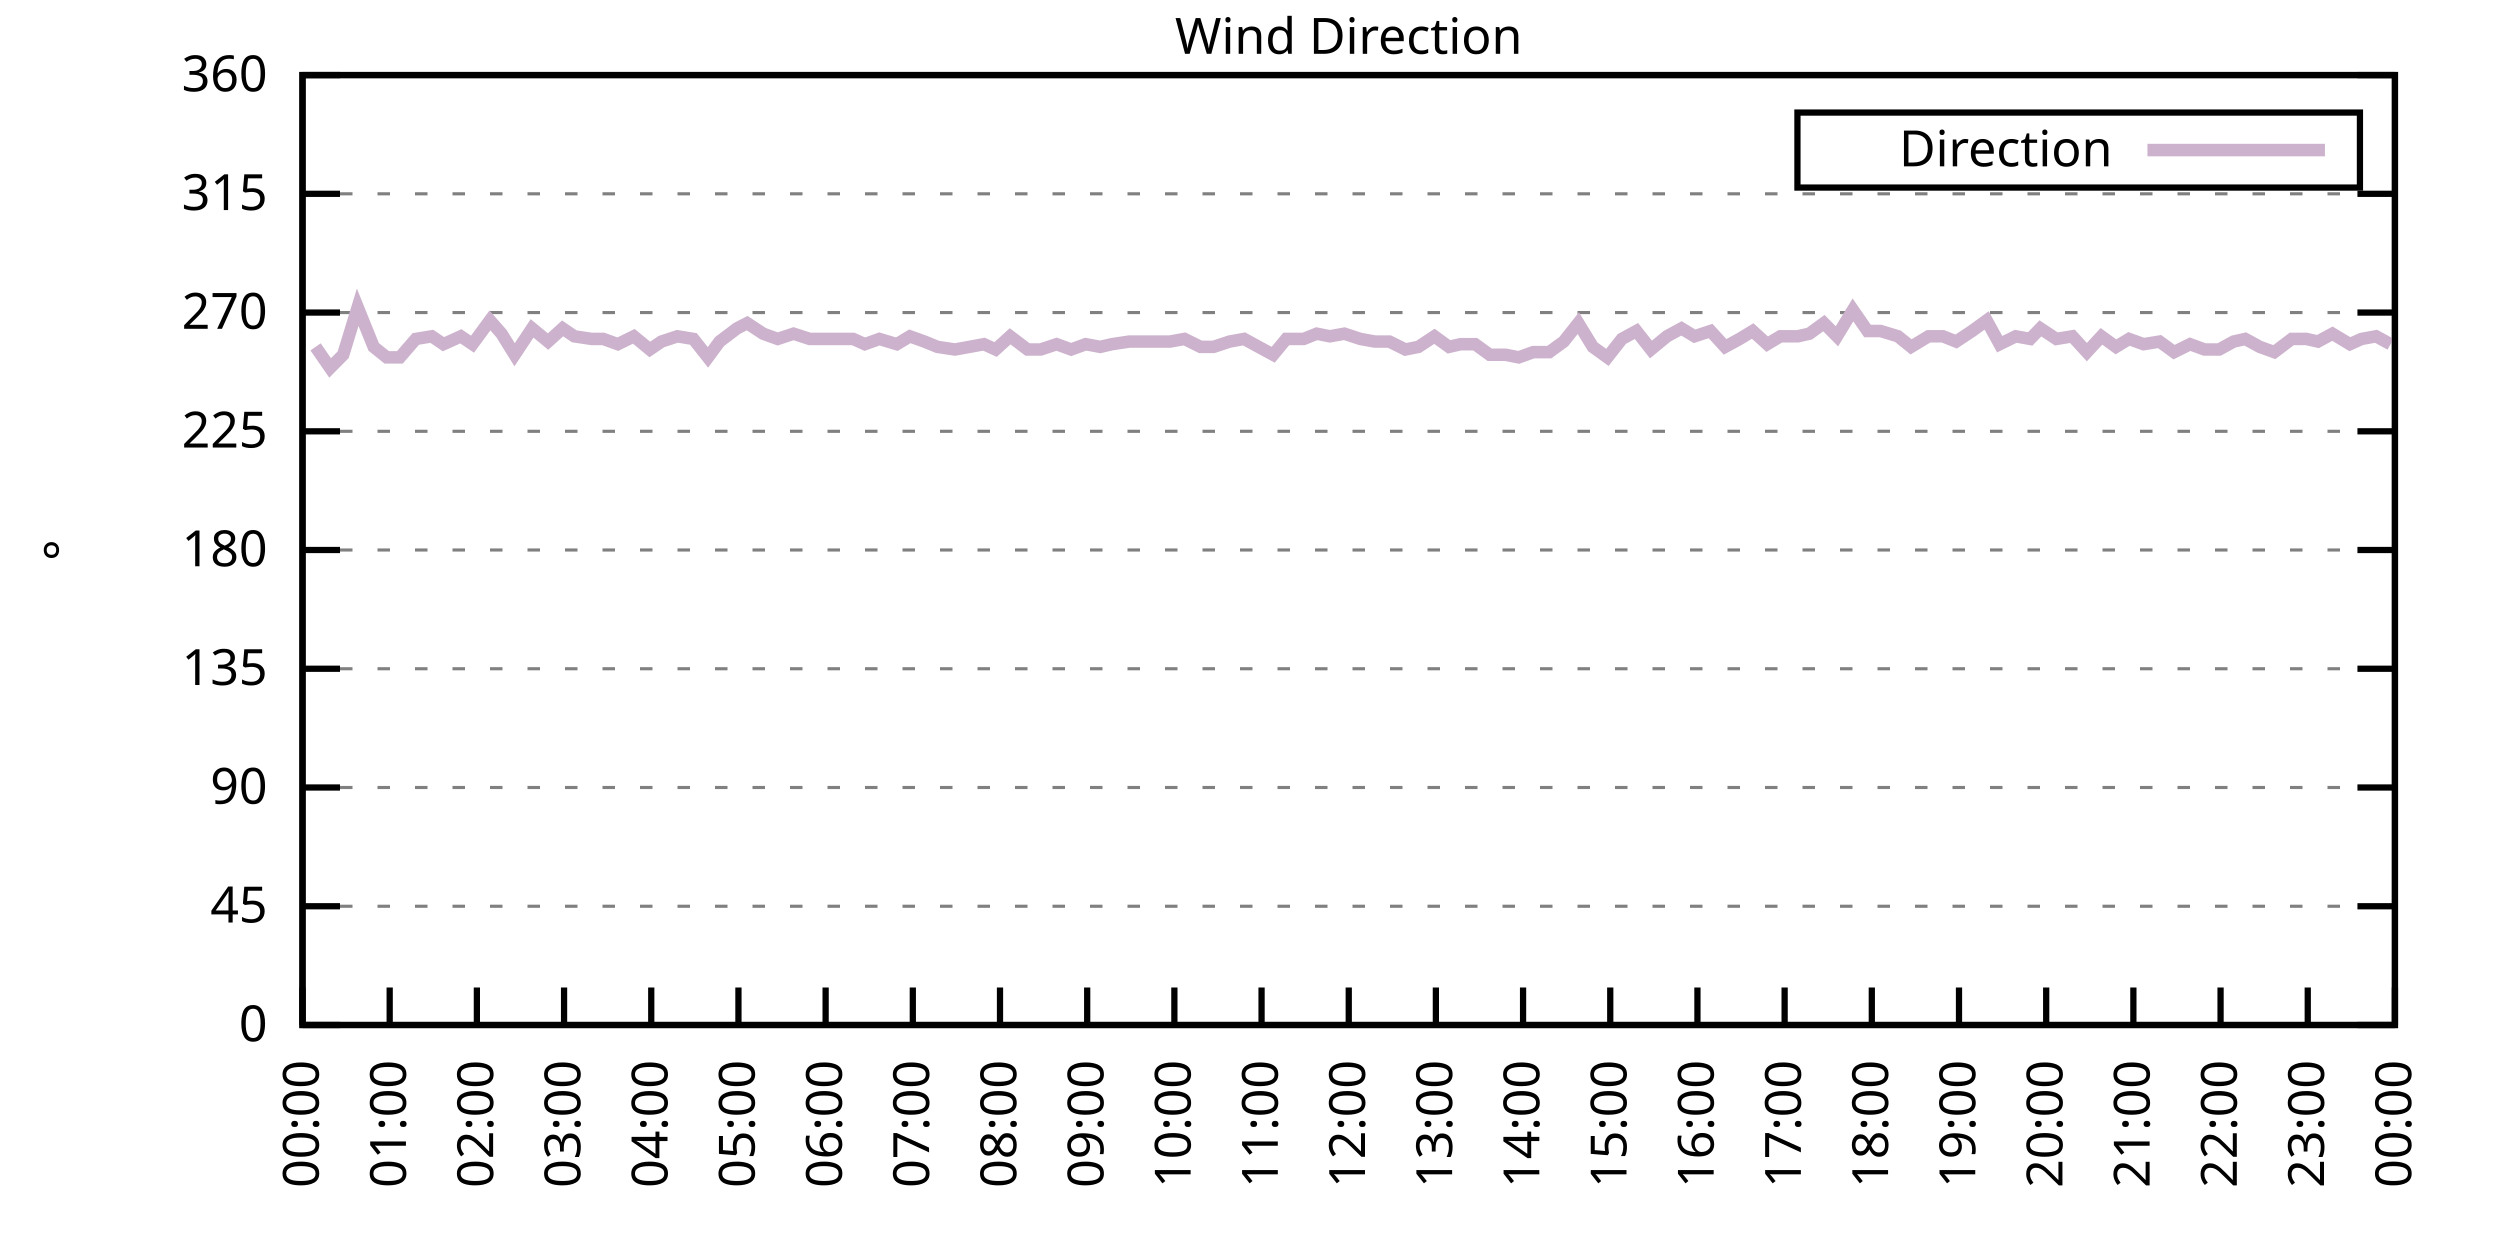
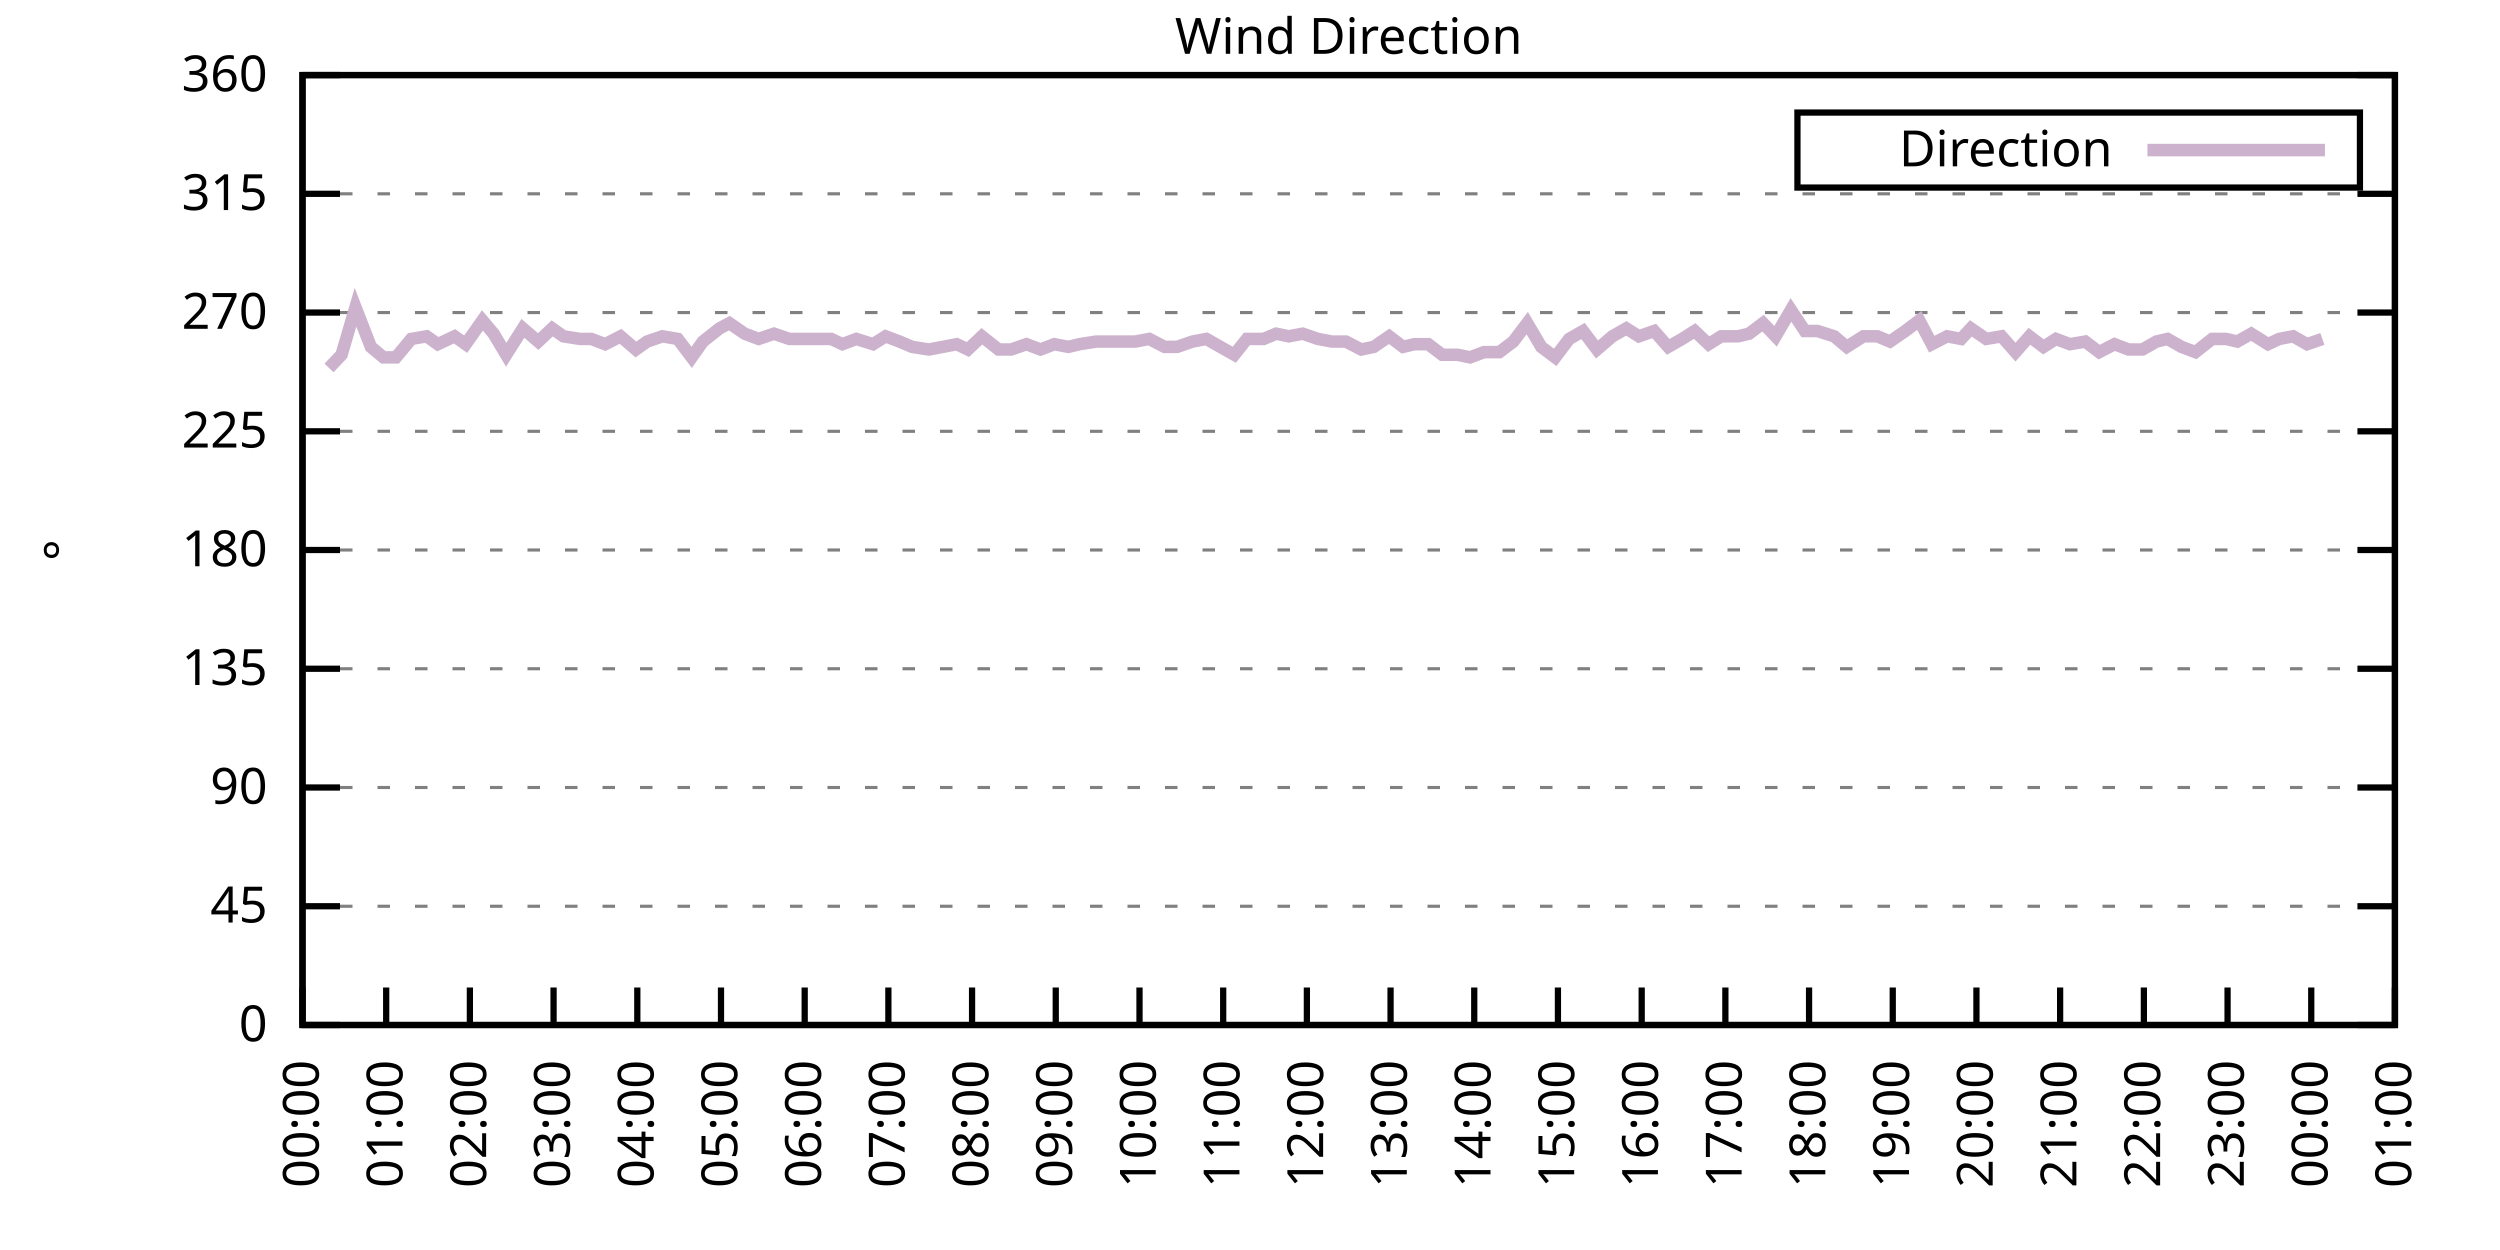
<svg xmlns="http://www.w3.org/2000/svg" xmlns:xlink="http://www.w3.org/1999/xlink" width="400" height="200" viewBox="0 0 400 200">
  <g id="gnuplot_canvas">
    <rect x="0" y="0" width="400" height="200" fill="none" />
    <defs>
      <circle id="gpDot" r="0.5" stroke-width="0.5" stroke="currentColor" />
      <path id="gpPt0" stroke-width="0.333" stroke="currentColor" d="M-1,0 h2 M0,-1 v2" />
      <path id="gpPt1" stroke-width="0.333" stroke="currentColor" d="M-1,-1 L1,1 M1,-1 L-1,1" />
      <path id="gpPt2" stroke-width="0.333" stroke="currentColor" d="M-1,0 L1,0 M0,-1 L0,1 M-1,-1 L1,1 M-1,1 L1,-1" />
      <rect id="gpPt3" stroke-width="0.333" stroke="currentColor" x="-1" y="-1" width="2" height="2" />
      <rect id="gpPt4" stroke-width="0.333" stroke="currentColor" fill="currentColor" x="-1" y="-1" width="2" height="2" />
      <circle id="gpPt5" stroke-width="0.333" stroke="currentColor" cx="0" cy="0" r="1" />
      <use xlink:href="#gpPt5" id="gpPt6" fill="currentColor" stroke="none" />
      <path id="gpPt7" stroke-width="0.333" stroke="currentColor" d="M0,-1.33 L-1.33,0.67 L1.33,0.67 z" />
      <use xlink:href="#gpPt7" id="gpPt8" fill="currentColor" stroke="none" />
      <use xlink:href="#gpPt7" id="gpPt9" stroke="currentColor" transform="rotate(180)" />
      <use xlink:href="#gpPt9" id="gpPt10" fill="currentColor" stroke="none" />
      <use xlink:href="#gpPt3" id="gpPt11" stroke="currentColor" transform="rotate(45)" />
      <use xlink:href="#gpPt11" id="gpPt12" fill="currentColor" stroke="none" />
      <path id="gpPt13" stroke-width="0.333" stroke="currentColor" d="M0,1.330 L1.265,0.411 L0.782,-1.067 L-0.782,-1.076 L-1.265,0.411 z" />
      <use xlink:href="#gpPt13" id="gpPt14" fill="currentColor" stroke="none" />
      <filter id="textbox" filterUnits="objectBoundingBox" x="0" y="0" height="1" width="1">
        <feFlood flood-color="white" flood-opacity="1" result="bgnd" />
        <feComposite in="SourceGraphic" in2="bgnd" operator="atop" />
      </filter>
      <filter id="greybox" filterUnits="objectBoundingBox" x="0" y="0" height="1" width="1">
        <feFlood flood-color="lightgrey" flood-opacity="1" result="grey" />
        <feComposite in="SourceGraphic" in2="grey" operator="atop" />
      </filter>
    </defs>
    <g fill="none" color="white" stroke="currentColor" stroke-width="1.00" stroke-linecap="butt" stroke-linejoin="miter">
</g>
    <g fill="none" color="black" stroke="currentColor" stroke-width="1.00" stroke-linecap="butt" stroke-linejoin="miter">
      <g stroke="none" shape-rendering="crispEdges">
        <polygon fill="rgb(255, 255, 255)" points="48.40,164.00 383.18,164.00 383.18,12.02 48.40,12.02 " />
      </g>
    </g>
    <g fill="none" color="black" stroke="currentColor" stroke-width="1.00" stroke-linecap="butt" stroke-linejoin="miter">
</g>
    <g fill="none" color="black" stroke="black" stroke-width="0.50" stroke-linecap="butt" stroke-linejoin="miter">
</g>
    <g fill="none" color="gray" stroke="currentColor" stroke-width="0.50" stroke-linecap="butt" stroke-linejoin="miter">
      <path stroke="gray" stroke-dasharray="2,4" class="gridline" d="M48.40,164.00 L383.19,164.00  " />
    </g>
    <g fill="none" color="gray" stroke="gray" stroke-width="1.00" stroke-linecap="butt" stroke-linejoin="miter">
</g>
    <g fill="none" color="black" stroke="currentColor" stroke-width="1.00" stroke-linecap="butt" stroke-linejoin="miter">
      <path stroke="black" d="M48.40,164.00 L54.40,164.00 M383.19,164.00 L377.19,164.00  " />
      <g transform="translate(42.80,166.60)" stroke="none" fill="black" font-family="Sans" font-size="8.00" text-anchor="end">
        <text>
          <tspan font-family="Sans"> 0</tspan>
        </text>
      </g>
    </g>
    <g fill="none" color="black" stroke="currentColor" stroke-width="1.00" stroke-linecap="butt" stroke-linejoin="miter">
</g>
    <g fill="none" color="black" stroke="black" stroke-width="0.50" stroke-linecap="butt" stroke-linejoin="miter">
</g>
    <g fill="none" color="gray" stroke="currentColor" stroke-width="0.50" stroke-linecap="butt" stroke-linejoin="miter">
      <path stroke="gray" stroke-dasharray="2,4" class="gridline" d="M48.40,145.00 L383.19,145.00  " />
    </g>
    <g fill="none" color="gray" stroke="gray" stroke-width="1.00" stroke-linecap="butt" stroke-linejoin="miter">
</g>
    <g fill="none" color="black" stroke="currentColor" stroke-width="1.00" stroke-linecap="butt" stroke-linejoin="miter">
      <path stroke="black" d="M48.40,145.00 L54.40,145.00 M383.19,145.00 L377.19,145.00  " />
      <g transform="translate(42.80,147.60)" stroke="none" fill="black" font-family="Sans" font-size="8.00" text-anchor="end">
        <text>
          <tspan font-family="Sans"> 45</tspan>
        </text>
      </g>
    </g>
    <g fill="none" color="black" stroke="currentColor" stroke-width="1.00" stroke-linecap="butt" stroke-linejoin="miter">
</g>
    <g fill="none" color="black" stroke="black" stroke-width="0.50" stroke-linecap="butt" stroke-linejoin="miter">
</g>
    <g fill="none" color="gray" stroke="currentColor" stroke-width="0.50" stroke-linecap="butt" stroke-linejoin="miter">
      <path stroke="gray" stroke-dasharray="2,4" class="gridline" d="M48.40,126.00 L383.19,126.00  " />
    </g>
    <g fill="none" color="gray" stroke="gray" stroke-width="1.00" stroke-linecap="butt" stroke-linejoin="miter">
</g>
    <g fill="none" color="black" stroke="currentColor" stroke-width="1.00" stroke-linecap="butt" stroke-linejoin="miter">
      <path stroke="black" d="M48.40,126.00 L54.40,126.00 M383.19,126.00 L377.19,126.00  " />
      <g transform="translate(42.80,128.60)" stroke="none" fill="black" font-family="Sans" font-size="8.00" text-anchor="end">
        <text>
          <tspan font-family="Sans"> 90</tspan>
        </text>
      </g>
    </g>
    <g fill="none" color="black" stroke="currentColor" stroke-width="1.00" stroke-linecap="butt" stroke-linejoin="miter">
</g>
    <g fill="none" color="black" stroke="black" stroke-width="0.50" stroke-linecap="butt" stroke-linejoin="miter">
</g>
    <g fill="none" color="gray" stroke="currentColor" stroke-width="0.50" stroke-linecap="butt" stroke-linejoin="miter">
      <path stroke="gray" stroke-dasharray="2,4" class="gridline" d="M48.40,107.00 L383.19,107.00  " />
    </g>
    <g fill="none" color="gray" stroke="gray" stroke-width="1.00" stroke-linecap="butt" stroke-linejoin="miter">
</g>
    <g fill="none" color="black" stroke="currentColor" stroke-width="1.00" stroke-linecap="butt" stroke-linejoin="miter">
      <path stroke="black" d="M48.40,107.00 L54.40,107.00 M383.19,107.00 L377.19,107.00  " />
      <g transform="translate(42.80,109.60)" stroke="none" fill="black" font-family="Sans" font-size="8.00" text-anchor="end">
        <text>
          <tspan font-family="Sans"> 135</tspan>
        </text>
      </g>
    </g>
    <g fill="none" color="black" stroke="currentColor" stroke-width="1.00" stroke-linecap="butt" stroke-linejoin="miter">
</g>
    <g fill="none" color="black" stroke="black" stroke-width="0.50" stroke-linecap="butt" stroke-linejoin="miter">
</g>
    <g fill="none" color="gray" stroke="currentColor" stroke-width="0.50" stroke-linecap="butt" stroke-linejoin="miter">
      <path stroke="gray" stroke-dasharray="2,4" class="gridline" d="M48.40,88.00 L383.19,88.00  " />
    </g>
    <g fill="none" color="gray" stroke="gray" stroke-width="1.00" stroke-linecap="butt" stroke-linejoin="miter">
</g>
    <g fill="none" color="black" stroke="currentColor" stroke-width="1.00" stroke-linecap="butt" stroke-linejoin="miter">
      <path stroke="black" d="M48.40,88.00 L54.40,88.00 M383.19,88.00 L377.19,88.00  " />
      <g transform="translate(42.80,90.60)" stroke="none" fill="black" font-family="Sans" font-size="8.00" text-anchor="end">
        <text>
          <tspan font-family="Sans"> 180</tspan>
        </text>
      </g>
    </g>
    <g fill="none" color="black" stroke="currentColor" stroke-width="1.00" stroke-linecap="butt" stroke-linejoin="miter">
</g>
    <g fill="none" color="black" stroke="black" stroke-width="0.50" stroke-linecap="butt" stroke-linejoin="miter">
</g>
    <g fill="none" color="gray" stroke="currentColor" stroke-width="0.50" stroke-linecap="butt" stroke-linejoin="miter">
      <path stroke="gray" stroke-dasharray="2,4" class="gridline" d="M48.40,69.01 L383.19,69.01  " />
    </g>
    <g fill="none" color="gray" stroke="gray" stroke-width="1.00" stroke-linecap="butt" stroke-linejoin="miter">
</g>
    <g fill="none" color="black" stroke="currentColor" stroke-width="1.00" stroke-linecap="butt" stroke-linejoin="miter">
      <path stroke="black" d="M48.40,69.01 L54.40,69.01 M383.19,69.01 L377.19,69.01  " />
      <g transform="translate(42.80,71.61)" stroke="none" fill="black" font-family="Sans" font-size="8.00" text-anchor="end">
        <text>
          <tspan font-family="Sans"> 225</tspan>
        </text>
      </g>
    </g>
    <g fill="none" color="black" stroke="currentColor" stroke-width="1.00" stroke-linecap="butt" stroke-linejoin="miter">
</g>
    <g fill="none" color="black" stroke="black" stroke-width="0.50" stroke-linecap="butt" stroke-linejoin="miter">
</g>
    <g fill="none" color="gray" stroke="currentColor" stroke-width="0.50" stroke-linecap="butt" stroke-linejoin="miter">
      <path stroke="gray" stroke-dasharray="2,4" class="gridline" d="M48.40,50.01 L383.19,50.01  " />
    </g>
    <g fill="none" color="gray" stroke="gray" stroke-width="1.00" stroke-linecap="butt" stroke-linejoin="miter">
</g>
    <g fill="none" color="black" stroke="currentColor" stroke-width="1.00" stroke-linecap="butt" stroke-linejoin="miter">
      <path stroke="black" d="M48.40,50.01 L54.40,50.01 M383.19,50.01 L377.19,50.01  " />
      <g transform="translate(42.80,52.61)" stroke="none" fill="black" font-family="Sans" font-size="8.00" text-anchor="end">
        <text>
          <tspan font-family="Sans"> 270</tspan>
        </text>
      </g>
    </g>
    <g fill="none" color="black" stroke="currentColor" stroke-width="1.00" stroke-linecap="butt" stroke-linejoin="miter">
</g>
    <g fill="none" color="black" stroke="black" stroke-width="0.50" stroke-linecap="butt" stroke-linejoin="miter">
</g>
    <g fill="none" color="gray" stroke="currentColor" stroke-width="0.50" stroke-linecap="butt" stroke-linejoin="miter">
      <path stroke="gray" stroke-dasharray="2,4" class="gridline" d="M48.40,31.01 L383.19,31.01  " />
    </g>
    <g fill="none" color="gray" stroke="gray" stroke-width="1.00" stroke-linecap="butt" stroke-linejoin="miter">
</g>
    <g fill="none" color="black" stroke="currentColor" stroke-width="1.00" stroke-linecap="butt" stroke-linejoin="miter">
      <path stroke="black" d="M48.40,31.01 L54.40,31.01 M383.19,31.01 L377.19,31.01  " />
      <g transform="translate(42.80,33.61)" stroke="none" fill="black" font-family="Sans" font-size="8.00" text-anchor="end">
        <text>
          <tspan font-family="Sans"> 315</tspan>
        </text>
      </g>
    </g>
    <g fill="none" color="black" stroke="currentColor" stroke-width="1.00" stroke-linecap="butt" stroke-linejoin="miter">
</g>
    <g fill="none" color="black" stroke="black" stroke-width="0.50" stroke-linecap="butt" stroke-linejoin="miter">
</g>
    <g fill="none" color="gray" stroke="currentColor" stroke-width="0.50" stroke-linecap="butt" stroke-linejoin="miter">
      <path stroke="gray" stroke-dasharray="2,4" class="gridline" d="M48.40,12.01 L383.19,12.01  " />
    </g>
    <g fill="none" color="gray" stroke="gray" stroke-width="1.00" stroke-linecap="butt" stroke-linejoin="miter">
</g>
    <g fill="none" color="black" stroke="currentColor" stroke-width="1.00" stroke-linecap="butt" stroke-linejoin="miter">
      <path stroke="black" d="M48.40,12.01 L54.40,12.01 M383.19,12.01 L377.19,12.01  " />
      <g transform="translate(42.80,14.61)" stroke="none" fill="black" font-family="Sans" font-size="8.00" text-anchor="end">
        <text>
          <tspan font-family="Sans"> 360</tspan>
        </text>
      </g>
    </g>
    <g fill="none" color="black" stroke="currentColor" stroke-width="1.00" stroke-linecap="butt" stroke-linejoin="miter">
      <path stroke="black" d="M48.40,164.00 L48.40,158.00  " />
      <g transform="translate(51.00,169.60) rotate(270.00)" stroke="none" fill="black" font-family="Sans" font-size="8.00" text-anchor="end">
        <text>
          <tspan font-family="Sans">00:00</tspan>
        </text>
      </g>
    </g>
    <g fill="none" color="black" stroke="currentColor" stroke-width="1.00" stroke-linecap="butt" stroke-linejoin="miter">
-       <path stroke="black" d="M62.35,164.00 L62.35,158.00  " />
-       <g transform="translate(64.95,169.60) rotate(270.00)" stroke="none" fill="black" font-family="Sans" font-size="8.00" text-anchor="end">
+       <path stroke="black" d="M61.79,164.00 L61.79,158.00  " />
+       <g transform="translate(64.39,169.60) rotate(270.00)" stroke="none" fill="black" font-family="Sans" font-size="8.00" text-anchor="end">
        <text>
          <tspan font-family="Sans">01:00</tspan>
        </text>
      </g>
    </g>
    <g fill="none" color="black" stroke="currentColor" stroke-width="1.00" stroke-linecap="butt" stroke-linejoin="miter">
-       <path stroke="black" d="M76.30,164.00 L76.30,158.00  " />
-       <g transform="translate(78.90,169.60) rotate(270.00)" stroke="none" fill="black" font-family="Sans" font-size="8.00" text-anchor="end">
+       <path stroke="black" d="M75.18,164.00 L75.18,158.00  " />
+       <g transform="translate(77.78,169.60) rotate(270.00)" stroke="none" fill="black" font-family="Sans" font-size="8.00" text-anchor="end">
        <text>
          <tspan font-family="Sans">02:00</tspan>
        </text>
      </g>
    </g>
    <g fill="none" color="black" stroke="currentColor" stroke-width="1.00" stroke-linecap="butt" stroke-linejoin="miter">
-       <path stroke="black" d="M90.25,164.00 L90.25,158.00  " />
-       <g transform="translate(92.85,169.60) rotate(270.00)" stroke="none" fill="black" font-family="Sans" font-size="8.00" text-anchor="end">
+       <path stroke="black" d="M88.57,164.00 L88.57,158.00  " />
+       <g transform="translate(91.17,169.60) rotate(270.00)" stroke="none" fill="black" font-family="Sans" font-size="8.00" text-anchor="end">
        <text>
          <tspan font-family="Sans">03:00</tspan>
        </text>
      </g>
    </g>
    <g fill="none" color="black" stroke="currentColor" stroke-width="1.00" stroke-linecap="butt" stroke-linejoin="miter">
-       <path stroke="black" d="M104.20,164.00 L104.20,158.00  " />
-       <g transform="translate(106.80,169.60) rotate(270.00)" stroke="none" fill="black" font-family="Sans" font-size="8.00" text-anchor="end">
+       <path stroke="black" d="M101.97,164.00 L101.97,158.00  " />
+       <g transform="translate(104.57,169.60) rotate(270.00)" stroke="none" fill="black" font-family="Sans" font-size="8.00" text-anchor="end">
        <text>
          <tspan font-family="Sans">04:00</tspan>
        </text>
      </g>
    </g>
    <g fill="none" color="black" stroke="currentColor" stroke-width="1.00" stroke-linecap="butt" stroke-linejoin="miter">
-       <path stroke="black" d="M118.15,164.00 L118.15,158.00  " />
-       <g transform="translate(120.75,169.60) rotate(270.00)" stroke="none" fill="black" font-family="Sans" font-size="8.00" text-anchor="end">
+       <path stroke="black" d="M115.36,164.00 L115.36,158.00  " />
+       <g transform="translate(117.96,169.60) rotate(270.00)" stroke="none" fill="black" font-family="Sans" font-size="8.00" text-anchor="end">
        <text>
          <tspan font-family="Sans">05:00</tspan>
        </text>
      </g>
    </g>
    <g fill="none" color="black" stroke="currentColor" stroke-width="1.00" stroke-linecap="butt" stroke-linejoin="miter">
-       <path stroke="black" d="M132.10,164.00 L132.10,158.00  " />
-       <g transform="translate(134.70,169.60) rotate(270.00)" stroke="none" fill="black" font-family="Sans" font-size="8.00" text-anchor="end">
+       <path stroke="black" d="M128.75,164.00 L128.75,158.00  " />
+       <g transform="translate(131.35,169.60) rotate(270.00)" stroke="none" fill="black" font-family="Sans" font-size="8.00" text-anchor="end">
        <text>
          <tspan font-family="Sans">06:00</tspan>
        </text>
      </g>
    </g>
    <g fill="none" color="black" stroke="currentColor" stroke-width="1.00" stroke-linecap="butt" stroke-linejoin="miter">
-       <path stroke="black" d="M146.05,164.00 L146.05,158.00  " />
-       <g transform="translate(148.65,169.60) rotate(270.00)" stroke="none" fill="black" font-family="Sans" font-size="8.00" text-anchor="end">
+       <path stroke="black" d="M142.14,164.00 L142.14,158.00  " />
+       <g transform="translate(144.74,169.60) rotate(270.00)" stroke="none" fill="black" font-family="Sans" font-size="8.00" text-anchor="end">
        <text>
          <tspan font-family="Sans">07:00</tspan>
        </text>
      </g>
    </g>
    <g fill="none" color="black" stroke="currentColor" stroke-width="1.00" stroke-linecap="butt" stroke-linejoin="miter">
-       <path stroke="black" d="M160.00,164.00 L160.00,158.00  " />
-       <g transform="translate(162.60,169.60) rotate(270.00)" stroke="none" fill="black" font-family="Sans" font-size="8.00" text-anchor="end">
+       <path stroke="black" d="M155.53,164.00 L155.53,158.00  " />
+       <g transform="translate(158.13,169.60) rotate(270.00)" stroke="none" fill="black" font-family="Sans" font-size="8.00" text-anchor="end">
        <text>
          <tspan font-family="Sans">08:00</tspan>
        </text>
      </g>
    </g>
    <g fill="none" color="black" stroke="currentColor" stroke-width="1.00" stroke-linecap="butt" stroke-linejoin="miter">
-       <path stroke="black" d="M173.95,164.00 L173.95,158.00  " />
-       <g transform="translate(176.55,169.60) rotate(270.00)" stroke="none" fill="black" font-family="Sans" font-size="8.00" text-anchor="end">
+       <path stroke="black" d="M168.92,164.00 L168.92,158.00  " />
+       <g transform="translate(171.52,169.60) rotate(270.00)" stroke="none" fill="black" font-family="Sans" font-size="8.00" text-anchor="end">
        <text>
          <tspan font-family="Sans">09:00</tspan>
        </text>
      </g>
    </g>
    <g fill="none" color="black" stroke="currentColor" stroke-width="1.00" stroke-linecap="butt" stroke-linejoin="miter">
-       <path stroke="black" d="M187.90,164.00 L187.90,158.00  " />
-       <g transform="translate(190.50,169.60) rotate(270.00)" stroke="none" fill="black" font-family="Sans" font-size="8.00" text-anchor="end">
+       <path stroke="black" d="M182.32,164.00 L182.32,158.00  " />
+       <g transform="translate(184.92,169.60) rotate(270.00)" stroke="none" fill="black" font-family="Sans" font-size="8.00" text-anchor="end">
        <text>
          <tspan font-family="Sans">10:00</tspan>
        </text>
      </g>
    </g>
    <g fill="none" color="black" stroke="currentColor" stroke-width="1.00" stroke-linecap="butt" stroke-linejoin="miter">
-       <path stroke="black" d="M201.85,164.00 L201.85,158.00  " />
-       <g transform="translate(204.45,169.60) rotate(270.00)" stroke="none" fill="black" font-family="Sans" font-size="8.00" text-anchor="end">
+       <path stroke="black" d="M195.71,164.00 L195.71,158.00  " />
+       <g transform="translate(198.31,169.60) rotate(270.00)" stroke="none" fill="black" font-family="Sans" font-size="8.00" text-anchor="end">
        <text>
          <tspan font-family="Sans">11:00</tspan>
        </text>
      </g>
    </g>
    <g fill="none" color="black" stroke="currentColor" stroke-width="1.00" stroke-linecap="butt" stroke-linejoin="miter">
-       <path stroke="black" d="M215.80,164.00 L215.80,158.00  " />
-       <g transform="translate(218.40,169.60) rotate(270.00)" stroke="none" fill="black" font-family="Sans" font-size="8.00" text-anchor="end">
+       <path stroke="black" d="M209.10,164.00 L209.10,158.00  " />
+       <g transform="translate(211.70,169.60) rotate(270.00)" stroke="none" fill="black" font-family="Sans" font-size="8.00" text-anchor="end">
        <text>
          <tspan font-family="Sans">12:00</tspan>
        </text>
      </g>
    </g>
    <g fill="none" color="black" stroke="currentColor" stroke-width="1.00" stroke-linecap="butt" stroke-linejoin="miter">
-       <path stroke="black" d="M229.74,164.00 L229.74,158.00  " />
-       <g transform="translate(232.34,169.60) rotate(270.00)" stroke="none" fill="black" font-family="Sans" font-size="8.00" text-anchor="end">
+       <path stroke="black" d="M222.49,164.00 L222.49,158.00  " />
+       <g transform="translate(225.09,169.60) rotate(270.00)" stroke="none" fill="black" font-family="Sans" font-size="8.00" text-anchor="end">
        <text>
          <tspan font-family="Sans">13:00</tspan>
        </text>
      </g>
    </g>
    <g fill="none" color="black" stroke="currentColor" stroke-width="1.00" stroke-linecap="butt" stroke-linejoin="miter">
-       <path stroke="black" d="M243.69,164.00 L243.69,158.00  " />
-       <g transform="translate(246.29,169.60) rotate(270.00)" stroke="none" fill="black" font-family="Sans" font-size="8.00" text-anchor="end">
+       <path stroke="black" d="M235.88,164.00 L235.88,158.00  " />
+       <g transform="translate(238.48,169.60) rotate(270.00)" stroke="none" fill="black" font-family="Sans" font-size="8.00" text-anchor="end">
        <text>
          <tspan font-family="Sans">14:00</tspan>
        </text>
      </g>
    </g>
    <g fill="none" color="black" stroke="currentColor" stroke-width="1.00" stroke-linecap="butt" stroke-linejoin="miter">
-       <path stroke="black" d="M257.64,164.00 L257.64,158.00  " />
-       <g transform="translate(260.24,169.60) rotate(270.00)" stroke="none" fill="black" font-family="Sans" font-size="8.00" text-anchor="end">
+       <path stroke="black" d="M249.27,164.00 L249.27,158.00  " />
+       <g transform="translate(251.87,169.60) rotate(270.00)" stroke="none" fill="black" font-family="Sans" font-size="8.00" text-anchor="end">
        <text>
          <tspan font-family="Sans">15:00</tspan>
        </text>
      </g>
    </g>
    <g fill="none" color="black" stroke="currentColor" stroke-width="1.00" stroke-linecap="butt" stroke-linejoin="miter">
-       <path stroke="black" d="M271.59,164.00 L271.59,158.00  " />
-       <g transform="translate(274.19,169.60) rotate(270.00)" stroke="none" fill="black" font-family="Sans" font-size="8.00" text-anchor="end">
+       <path stroke="black" d="M262.67,164.00 L262.67,158.00  " />
+       <g transform="translate(265.27,169.60) rotate(270.00)" stroke="none" fill="black" font-family="Sans" font-size="8.00" text-anchor="end">
        <text>
          <tspan font-family="Sans">16:00</tspan>
        </text>
      </g>
    </g>
    <g fill="none" color="black" stroke="currentColor" stroke-width="1.00" stroke-linecap="butt" stroke-linejoin="miter">
-       <path stroke="black" d="M285.54,164.00 L285.54,158.00  " />
-       <g transform="translate(288.14,169.60) rotate(270.00)" stroke="none" fill="black" font-family="Sans" font-size="8.00" text-anchor="end">
+       <path stroke="black" d="M276.06,164.00 L276.06,158.00  " />
+       <g transform="translate(278.66,169.60) rotate(270.00)" stroke="none" fill="black" font-family="Sans" font-size="8.00" text-anchor="end">
        <text>
          <tspan font-family="Sans">17:00</tspan>
        </text>
      </g>
    </g>
    <g fill="none" color="black" stroke="currentColor" stroke-width="1.00" stroke-linecap="butt" stroke-linejoin="miter">
-       <path stroke="black" d="M299.49,164.00 L299.49,158.00  " />
-       <g transform="translate(302.09,169.60) rotate(270.00)" stroke="none" fill="black" font-family="Sans" font-size="8.00" text-anchor="end">
+       <path stroke="black" d="M289.45,164.00 L289.45,158.00  " />
+       <g transform="translate(292.05,169.60) rotate(270.00)" stroke="none" fill="black" font-family="Sans" font-size="8.00" text-anchor="end">
        <text>
          <tspan font-family="Sans">18:00</tspan>
        </text>
      </g>
    </g>
    <g fill="none" color="black" stroke="currentColor" stroke-width="1.00" stroke-linecap="butt" stroke-linejoin="miter">
-       <path stroke="black" d="M313.44,164.00 L313.44,158.00  " />
-       <g transform="translate(316.04,169.60) rotate(270.00)" stroke="none" fill="black" font-family="Sans" font-size="8.00" text-anchor="end">
+       <path stroke="black" d="M302.84,164.00 L302.84,158.00  " />
+       <g transform="translate(305.44,169.60) rotate(270.00)" stroke="none" fill="black" font-family="Sans" font-size="8.00" text-anchor="end">
        <text>
          <tspan font-family="Sans">19:00</tspan>
        </text>
      </g>
    </g>
    <g fill="none" color="black" stroke="currentColor" stroke-width="1.00" stroke-linecap="butt" stroke-linejoin="miter">
-       <path stroke="black" d="M327.39,164.00 L327.39,158.00  " />
-       <g transform="translate(329.99,169.60) rotate(270.00)" stroke="none" fill="black" font-family="Sans" font-size="8.00" text-anchor="end">
+       <path stroke="black" d="M316.23,164.00 L316.23,158.00  " />
+       <g transform="translate(318.83,169.60) rotate(270.00)" stroke="none" fill="black" font-family="Sans" font-size="8.00" text-anchor="end">
        <text>
          <tspan font-family="Sans">20:00</tspan>
        </text>
      </g>
    </g>
    <g fill="none" color="black" stroke="currentColor" stroke-width="1.00" stroke-linecap="butt" stroke-linejoin="miter">
-       <path stroke="black" d="M341.34,164.00 L341.34,158.00  " />
-       <g transform="translate(343.94,169.60) rotate(270.00)" stroke="none" fill="black" font-family="Sans" font-size="8.00" text-anchor="end">
+       <path stroke="black" d="M329.62,164.00 L329.62,158.00  " />
+       <g transform="translate(332.22,169.60) rotate(270.00)" stroke="none" fill="black" font-family="Sans" font-size="8.00" text-anchor="end">
        <text>
          <tspan font-family="Sans">21:00</tspan>
        </text>
      </g>
    </g>
    <g fill="none" color="black" stroke="currentColor" stroke-width="1.00" stroke-linecap="butt" stroke-linejoin="miter">
-       <path stroke="black" d="M355.29,164.00 L355.29,158.00  " />
-       <g transform="translate(357.89,169.60) rotate(270.00)" stroke="none" fill="black" font-family="Sans" font-size="8.00" text-anchor="end">
+       <path stroke="black" d="M343.02,164.00 L343.02,158.00  " />
+       <g transform="translate(345.62,169.60) rotate(270.00)" stroke="none" fill="black" font-family="Sans" font-size="8.00" text-anchor="end">
        <text>
          <tspan font-family="Sans">22:00</tspan>
        </text>
      </g>
    </g>
    <g fill="none" color="black" stroke="currentColor" stroke-width="1.00" stroke-linecap="butt" stroke-linejoin="miter">
-       <path stroke="black" d="M369.24,164.00 L369.24,158.00  " />
-       <g transform="translate(371.84,169.60) rotate(270.00)" stroke="none" fill="black" font-family="Sans" font-size="8.00" text-anchor="end">
+       <path stroke="black" d="M356.41,164.00 L356.41,158.00  " />
+       <g transform="translate(359.01,169.60) rotate(270.00)" stroke="none" fill="black" font-family="Sans" font-size="8.00" text-anchor="end">
        <text>
          <tspan font-family="Sans">23:00</tspan>
+         </text>
+       </g>
+     </g>
+     <g fill="none" color="black" stroke="currentColor" stroke-width="1.00" stroke-linecap="butt" stroke-linejoin="miter">
+       <path stroke="black" d="M369.80,164.00 L369.80,158.00  " />
+       <g transform="translate(372.40,169.60) rotate(270.00)" stroke="none" fill="black" font-family="Sans" font-size="8.00" text-anchor="end">
+         <text>
+           <tspan font-family="Sans">00:00</tspan>
        </text>
      </g>
    </g>
    <g fill="none" color="black" stroke="currentColor" stroke-width="1.00" stroke-linecap="butt" stroke-linejoin="miter">
      <path stroke="black" d="M383.19,164.00 L383.19,158.00  " />
      <g transform="translate(385.79,169.60) rotate(270.00)" stroke="none" fill="black" font-family="Sans" font-size="8.00" text-anchor="end">
        <text>
-           <tspan font-family="Sans">00:00</tspan>
+           <tspan font-family="Sans">01:00</tspan>
        </text>
      </g>
    </g>
    <g fill="none" color="black" stroke="currentColor" stroke-width="1.00" stroke-linecap="butt" stroke-linejoin="miter">
</g>
    <g fill="none" color="black" stroke="currentColor" stroke-width="1.00" stroke-linecap="butt" stroke-linejoin="miter">
      <path stroke="black" d="M48.40,12.01 L48.40,164.00 L383.19,164.00 L383.19,12.01 L48.40,12.01 Z  " />
    </g>
    <g fill="none" color="black" stroke="currentColor" stroke-width="1.00" stroke-linecap="butt" stroke-linejoin="miter">
</g>
    <g fill="none" color="black" stroke="currentColor" stroke-width="1.00" stroke-linecap="butt" stroke-linejoin="miter">
      <path stroke="black" d="M287.59,30.01 L287.59,18.01 L377.59,18.01 L377.59,30.01 L287.59,30.01 Z  " />
    </g>
    <g id="Wind_direction_plot_1">
      <g fill="none" color="white" stroke="black" stroke-width="2.00" stroke-linecap="butt" stroke-linejoin="miter">
</g>
      <g fill="none" color="black" stroke="currentColor" stroke-width="2.00" stroke-linecap="butt" stroke-linejoin="miter">
        <g transform="translate(337.99,26.61)" stroke="none" fill="black" font-family="Sans" font-size="8.00" text-anchor="end">
          <text>
            <tspan font-family="Sans">Direction</tspan>
          </text>
        </g>
      </g>
      <g fill="none" color="black" stroke="currentColor" stroke-width="2.00" stroke-linecap="butt" stroke-linejoin="miter">
-         <path stroke="rgb(204, 178, 204)" d="M343.59,24.01 L371.99,24.01 M50.49,55.50 L52.82,58.87 L54.91,56.76 L57.23,49.16 L59.79,55.50 L61.88,57.18   L63.98,57.18 L66.53,54.23 L69.09,53.81 L70.95,55.07 L73.74,53.81 L75.60,55.07 L78.39,51.27 L80.25,53.39   L82.34,56.76 L85.13,52.54 L87.69,54.65 L90.02,52.54 L91.88,53.81 L94.67,54.23 L96.53,54.23 L98.85,55.07   L101.41,53.81 L103.97,55.92 L105.83,54.65 L108.38,53.81 L110.94,54.23 L113.27,57.18 L115.13,54.65 L117.92,52.54   L119.54,51.70 L122.10,53.39 L124.43,54.23 L126.98,53.39 L129.54,54.23 L131.17,54.23 L136.51,54.23 L138.37,55.07   L140.70,54.23 L143.49,55.07 L145.58,53.81 L147.91,54.65 L150.00,55.50 L152.79,55.92 L155.11,55.50 L157.44,55.07   L159.30,55.92 L161.62,53.81 L164.41,55.92 L166.51,55.92 L169.06,55.07 L171.39,55.92 L173.71,55.07 L176.04,55.50   L177.90,55.07 L180.69,54.65 L182.78,54.65 L185.11,54.65 L187.20,54.65 L189.52,54.23 L192.08,55.50 L194.17,55.50   L196.73,54.65 L199.06,54.23 L201.38,55.50 L203.71,56.76 L205.80,54.23 L208.59,54.23 L210.68,53.39 L212.77,53.81   L215.10,53.39 L217.65,54.23 L219.98,54.65 L222.30,54.65 L224.86,55.92 L226.95,55.50 L229.51,53.81 L231.84,55.50   L233.70,55.07 L236.02,55.07 L238.35,56.76 L240.90,56.76 L243.00,57.18 L245.32,56.34 L247.88,56.34 L250.20,54.65   L252.53,51.70 L254.85,55.50 L257.18,57.18 L259.50,54.23 L261.83,52.96 L264.15,55.92 L266.71,53.81 L269.04,52.54   L271.13,53.81 L273.69,52.96 L276.01,55.50 L278.34,54.23 L280.43,52.96 L282.75,55.07 L284.85,53.81 L287.64,53.81   L289.50,53.39 L291.82,51.70 L293.91,53.81 L296.47,49.59 L298.80,52.96 L300.89,52.96 L303.68,53.81 L305.77,55.50   L308.56,53.81 L310.88,53.81 L312.98,54.65 L315.53,52.96 L317.86,51.27 L319.95,55.07 L322.51,53.81 L324.83,54.23   L326.46,52.54 L329.02,54.23 L331.58,53.81 L333.90,56.34 L336.23,53.81 L338.55,55.50 L340.64,54.23 L342.97,55.07   L345.53,54.65 L347.85,56.34 L350.41,55.07 L352.73,55.92 L355.06,55.92 L357.38,54.65 L359.24,54.23 L361.57,55.50   L363.89,56.34 L366.68,54.23 L369.01,54.23 L370.87,54.65 L373.19,53.39 L375.98,55.07 L377.84,54.23 L380.17,53.81   L382.49,55.07  " />
+         <path stroke="rgb(204, 178, 204)" d="M343.59,24.01 L371.99,24.01 M52.64,58.87 L54.65,56.76 L56.88,49.16 L59.34,55.50 L61.35,57.18 L63.35,57.18   L65.81,54.23 L68.26,53.81 L70.05,55.07 L72.73,53.81 L74.51,55.07 L77.19,51.27 L78.98,53.39 L80.99,56.76   L83.66,52.54 L86.12,54.65 L88.35,52.54 L90.14,53.81 L92.82,54.23 L94.60,54.23 L96.83,55.07 L99.29,53.81   L101.74,55.92 L103.53,54.65 L105.98,53.81 L108.44,54.23 L110.67,57.18 L112.46,54.65 L115.13,52.54 L116.70,51.70   L119.15,53.39 L121.38,54.23 L123.84,53.39 L126.29,54.23 L127.86,54.23 L132.99,54.23 L134.78,55.07 L137.01,54.23   L139.69,55.07 L141.69,53.81 L143.93,54.65 L145.94,55.50 L148.61,55.92 L150.85,55.50 L153.08,55.07 L154.86,55.92   L157.10,53.81 L159.77,55.92 L161.78,55.92 L164.24,55.07 L166.47,55.92 L168.70,55.07 L170.93,55.50 L172.72,55.07   L175.40,54.65 L177.41,54.65 L179.64,54.65 L181.65,54.65 L183.88,54.23 L186.33,55.50 L188.34,55.50 L190.80,54.65   L193.03,54.23 L195.26,55.50 L197.49,56.76 L199.50,54.23 L202.18,54.23 L204.19,53.39 L206.20,53.81 L208.43,53.39   L210.88,54.23 L213.12,54.65 L215.35,54.65 L217.80,55.92 L219.81,55.50 L222.27,53.81 L224.50,55.50 L226.29,55.07   L228.52,55.07 L230.75,56.76 L233.20,56.76 L235.21,57.18 L237.44,56.34 L239.90,56.34 L242.13,54.65 L244.36,51.70   L246.60,55.50 L248.83,57.18 L251.06,54.23 L253.29,52.96 L255.52,55.92 L257.98,53.81 L260.21,52.54 L262.22,53.81   L264.67,52.96 L266.91,55.50 L269.14,54.23 L271.15,52.96 L273.38,55.07 L275.39,53.81 L278.07,53.81 L279.85,53.39   L282.08,51.70 L284.09,53.81 L286.55,49.59 L288.78,52.96 L290.79,52.96 L293.47,53.81 L295.48,55.50 L298.15,53.81   L300.39,53.81 L302.39,54.65 L304.85,52.96 L307.08,51.27 L309.09,55.07 L311.54,53.81 L313.78,54.23 L315.34,52.54   L317.79,54.23 L320.25,53.81 L322.48,56.34 L324.71,53.81 L326.95,55.50 L328.95,54.23 L331.19,55.07 L333.64,54.65   L335.87,56.34 L338.33,55.07 L340.56,55.92 L342.79,55.92 L345.02,54.65 L346.81,54.23 L349.04,55.50 L351.27,56.34   L353.95,54.23 L356.18,54.23 L357.97,54.65 L360.20,53.39 L362.88,55.07 L364.66,54.23 L366.90,53.81 L369.13,55.07   L371.58,54.23  " />
      </g>
    </g>
    <g fill="none" color="black" stroke="currentColor" stroke-width="2.00" stroke-linecap="butt" stroke-linejoin="miter">
</g>
    <g fill="none" color="black" stroke="black" stroke-width="1.00" stroke-linecap="butt" stroke-linejoin="miter">
</g>
    <g fill="none" color="black" stroke="currentColor" stroke-width="1.00" stroke-linecap="butt" stroke-linejoin="miter">
      <path stroke="black" d="M48.40,12.01 L48.40,164.00 L383.19,164.00 L383.19,12.01 L48.40,12.01 Z  " />
      <g transform="translate(12.80,88.01) rotate(270.00)" stroke="none" fill="black" font-family="Sans" font-size="8.00" text-anchor="middle">
        <text>
          <tspan font-family="Sans">°</tspan>
        </text>
      </g>
    </g>
    <g fill="none" color="black" stroke="currentColor" stroke-width="1.00" stroke-linecap="butt" stroke-linejoin="miter">
</g>
    <g fill="none" color="black" stroke="currentColor" stroke-width="1.00" stroke-linecap="butt" stroke-linejoin="miter">
      <g transform="translate(215.79,8.61)" stroke="none" fill="black" font-family="Sans" font-size="8.00" text-anchor="middle">
        <text>
          <tspan font-family="Sans">Wind Direction</tspan>
        </text>
      </g>
    </g>
    <g fill="none" color="black" stroke="currentColor" stroke-width="1.00" stroke-linecap="butt" stroke-linejoin="miter">
</g>
  </g>
</svg>
